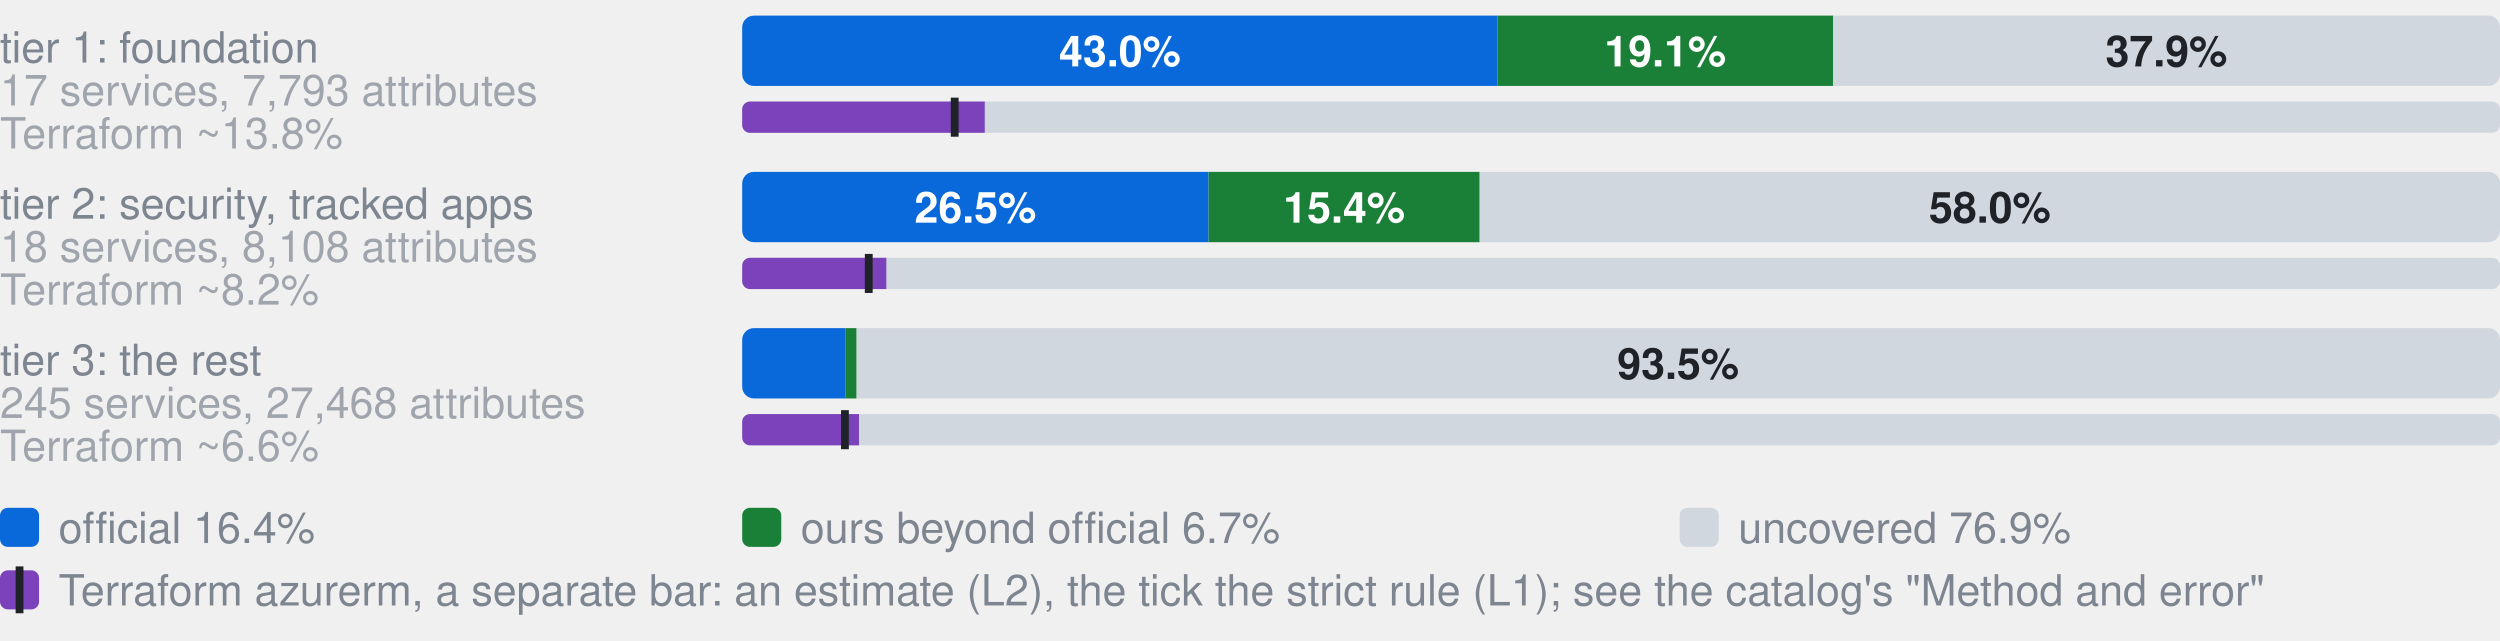
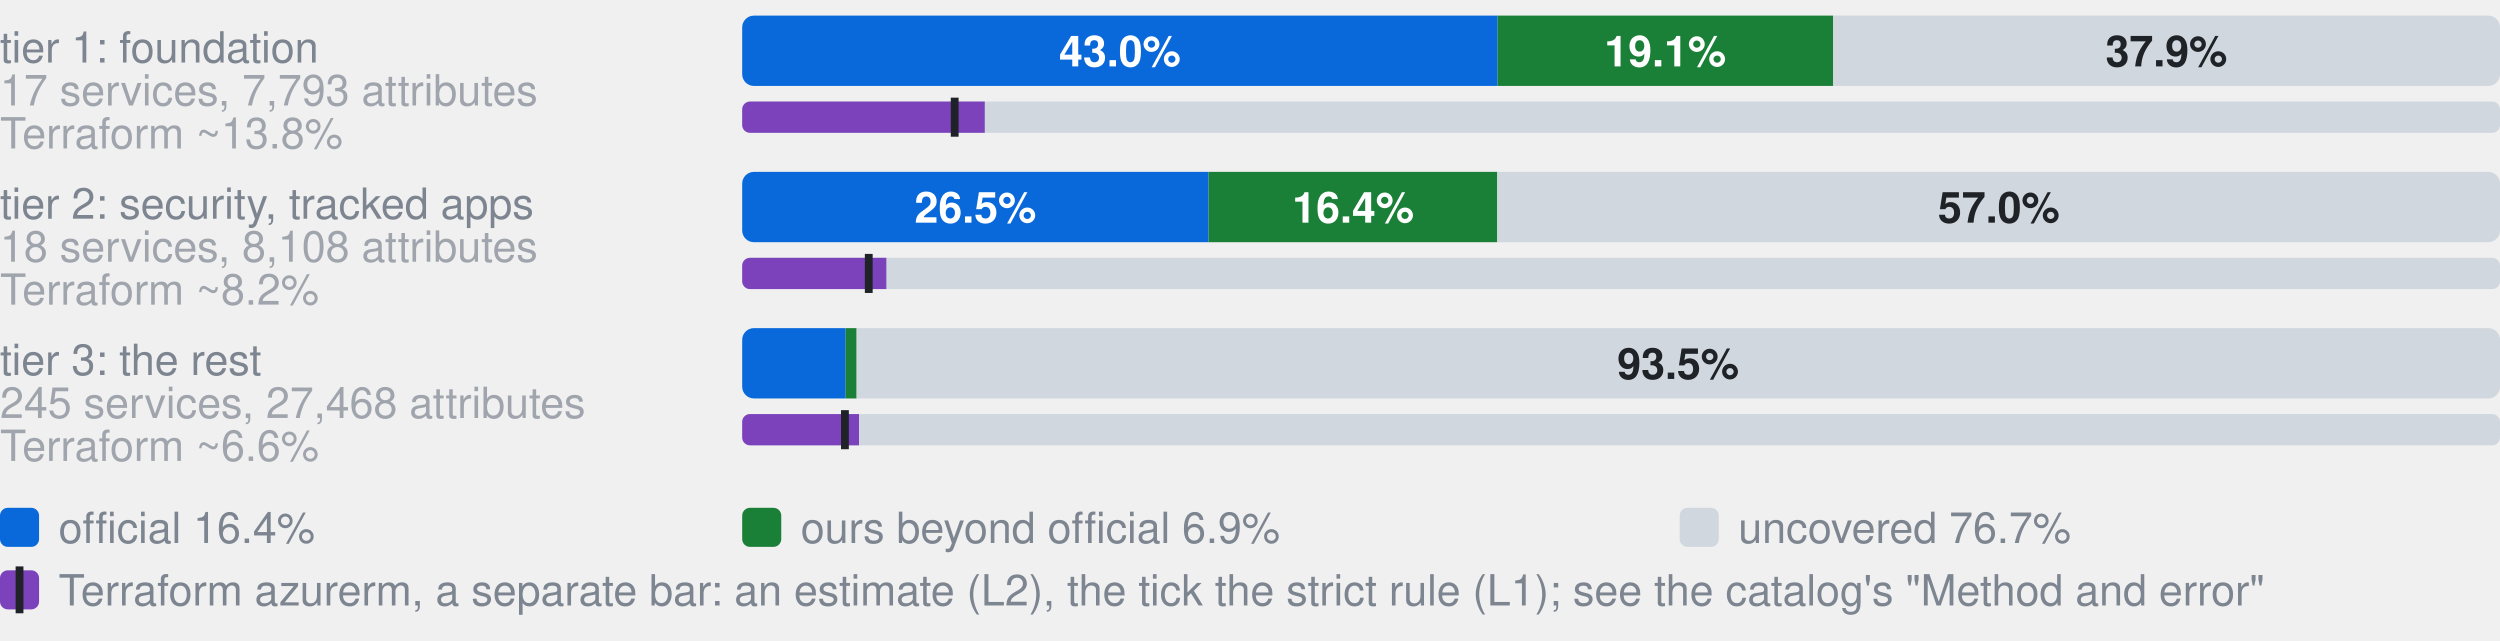
- <svg xmlns="http://www.w3.org/2000/svg" width="640" height="164" viewBox="0 0 640 164" role="img" aria-label="Coverage by tier. tier 1: foundation, 17 services, 7,793 attributes: 43.0% official, 19.1% ours beyond official, 37.9% uncovered, of 7793 attributes; Terraform azurerm, an estimate: 13.8% (L2), 12.1% by the strict rule (L1); tier 2: security, tracked apps, 18 services, 8,108 attributes: 26.5% official, 15.4% ours beyond official, 58.0% uncovered, of 8108 attributes; Terraform azurerm, an estimate: 8.2% (L2), 7.2% by the strict rule (L1); tier 3: the rest, 245 services, 27,468 attributes: 5.9% official, 0.6% ours beyond official, 93.5% uncovered, of 27468 attributes; Terraform azurerm, an estimate: 6.6% (L2), 5.9% by the strict rule (L1)">
+ <svg xmlns="http://www.w3.org/2000/svg" width="640" height="164" viewBox="0 0 640 164" role="img" aria-label="Coverage by tier. tier 1: foundation, 17 services, 7,793 attributes: 43.0% official, 19.1% ours beyond official, 37.9% uncovered, of 7793 attributes; Terraform azurerm, an estimate: 13.8% (L2), 12.1% by the strict rule (L1); tier 2: security, tracked apps, 18 services, 8,108 attributes: 26.5% official, 16.4% ours beyond official, 57.0% uncovered, of 8108 attributes; Terraform azurerm, an estimate: 8.2% (L2), 7.2% by the strict rule (L1); tier 3: the rest, 245 services, 27,468 attributes: 5.9% official, 0.6% ours beyond official, 93.5% uncovered, of 27468 attributes; Terraform azurerm, an estimate: 6.6% (L2), 5.9% by the strict rule (L1)">
  <style>text{font-family:-apple-system,BlinkMacSystemFont,"Segoe UI",Helvetica,Arial,sans-serif}.s{font-size:11px;font-weight:600}.t{font-size:11px;fill:#7d8590}.h{font-size:12px;font-weight:600;fill:#7d8590}</style>
  <text x="0" y="16.0" class="t">tier 1: foundation</text>
  <text x="0" y="27.0" class="t" opacity="0.7">17 services, 7,793 attributes</text>
  <clipPath id="g0">
    <rect x="190.0" y="4.0" width="450.0" height="18.0" rx="3" />
  </clipPath>
  <g clip-path="url(#g0)">
    <rect x="190.0" y="4.0" width="193.4" height="18.0" fill="#0969da" />
    <rect x="383.4" y="4.0" width="85.9" height="18.0" fill="#1a7f37" />
    <rect x="469.3" y="4.0" width="170.7" height="18.0" fill="#d0d7de" />
  </g>
  <text x="286.7" y="17.0" text-anchor="middle" fill="#fff" class="s">43.0%</text>
  <text x="426.3" y="17.0" text-anchor="middle" fill="#fff" class="s">19.1%</text>
  <text x="554.6" y="17.0" text-anchor="middle" fill="#1f2328" class="s">37.9%</text>
  <text x="0" y="38.0" class="t" opacity="0.7">Terraform ~13.8%</text>
  <clipPath id="t0">
    <rect x="190.0" y="26.0" width="450.0" height="8.0" rx="2" />
  </clipPath>
  <g clip-path="url(#t0)">
    <rect x="190.0" y="26.0" width="450.0" height="8.0" fill="#d0d7de" />
    <rect x="190.0" y="26.0" width="62.1" height="8.0" fill="#7b42bc" />
  </g>
  <rect x="243.4" y="25.0" width="2" height="10.0" fill="#1f2328" />
  <text x="0" y="56.0" class="t">tier 2: security, tracked apps</text>
  <text x="0" y="67.0" class="t" opacity="0.7">18 services, 8,108 attributes</text>
  <clipPath id="g1">
    <rect x="190.0" y="44.0" width="450.0" height="18.0" rx="3" />
  </clipPath>
  <g clip-path="url(#g1)">
    <rect x="190.0" y="44.0" width="119.4" height="18.0" fill="#0969da" />
-     <rect x="309.4" y="44.0" width="69.4" height="18.0" fill="#1a7f37" />
-     <rect x="378.8" y="44.0" width="261.2" height="18.0" fill="#d0d7de" />
+     <rect x="309.4" y="44.0" width="73.9" height="18.0" fill="#1a7f37" />
+     <rect x="383.3" y="44.0" width="256.7" height="18.0" fill="#d0d7de" />
  </g>
  <text x="249.7" y="57.0" text-anchor="middle" fill="#fff" class="s">26.5%</text>
-   <text x="344.1" y="57.0" text-anchor="middle" fill="#fff" class="s">15.4%</text>
-   <text x="509.4" y="57.0" text-anchor="middle" fill="#1f2328" class="s">58.0%</text>
+   <text x="346.4" y="57.0" text-anchor="middle" fill="#fff" class="s">16.4%</text>
+   <text x="511.7" y="57.0" text-anchor="middle" fill="#1f2328" class="s">57.0%</text>
  <text x="0" y="78.0" class="t" opacity="0.7">Terraform ~8.2%</text>
  <clipPath id="t1">
    <rect x="190.0" y="66.0" width="450.0" height="8.0" rx="2" />
  </clipPath>
  <g clip-path="url(#t1)">
    <rect x="190.0" y="66.0" width="450.0" height="8.0" fill="#d0d7de" />
    <rect x="190.0" y="66.0" width="36.9" height="8.0" fill="#7b42bc" />
  </g>
  <rect x="221.4" y="65.0" width="2" height="10.0" fill="#1f2328" />
  <text x="0" y="96.0" class="t">tier 3: the rest</text>
  <text x="0" y="107.0" class="t" opacity="0.7">245 services, 27,468 attributes</text>
  <clipPath id="g2">
    <rect x="190.0" y="84.0" width="450.0" height="18.0" rx="3" />
  </clipPath>
  <g clip-path="url(#g2)">
    <rect x="190.0" y="84.0" width="26.5" height="18.0" fill="#0969da" />
    <rect x="216.5" y="84.0" width="2.8" height="18.0" fill="#1a7f37" />
    <rect x="219.3" y="84.0" width="420.7" height="18.0" fill="#d0d7de" />
  </g>
  <text x="429.6" y="97.0" text-anchor="middle" fill="#1f2328" class="s">93.5%</text>
  <text x="0" y="118.0" class="t" opacity="0.7">Terraform ~6.6%</text>
  <clipPath id="t2">
    <rect x="190.0" y="106.0" width="450.0" height="8.0" rx="2" />
  </clipPath>
  <g clip-path="url(#t2)">
    <rect x="190.0" y="106.0" width="450.0" height="8.0" fill="#d0d7de" />
    <rect x="190.0" y="106.0" width="29.9" height="8.0" fill="#7b42bc" />
  </g>
  <rect x="215.3" y="105.0" width="2" height="10.0" fill="#1f2328" />
  <rect x="0" y="130" width="10" height="10" rx="2" fill="#0969da" />
  <text x="15" y="139" class="t">official 16.4%</text>
  <rect x="190" y="130" width="10" height="10" rx="2" fill="#1a7f37" />
-   <text x="205" y="139" class="t">ours beyond official 6.7%</text>
+   <text x="205" y="139" class="t">ours beyond official 6.9%</text>
  <rect x="430" y="130" width="10" height="10" rx="2" fill="#d0d7de" />
-   <text x="445" y="139" class="t">uncovered 76.9%</text>
+   <text x="445" y="139" class="t">uncovered 76.7%</text>
  <rect x="0" y="146" width="10" height="10" rx="2" fill="#7b42bc" />
  <rect x="4" y="145" width="2" height="12" fill="#1f2328" />
  <text x="15" y="155" class="t">Terraform azurerm, a separate bar: an estimate (L2), the tick the strict rule (L1); see the catalog's "Method and error"</text>
</svg>
